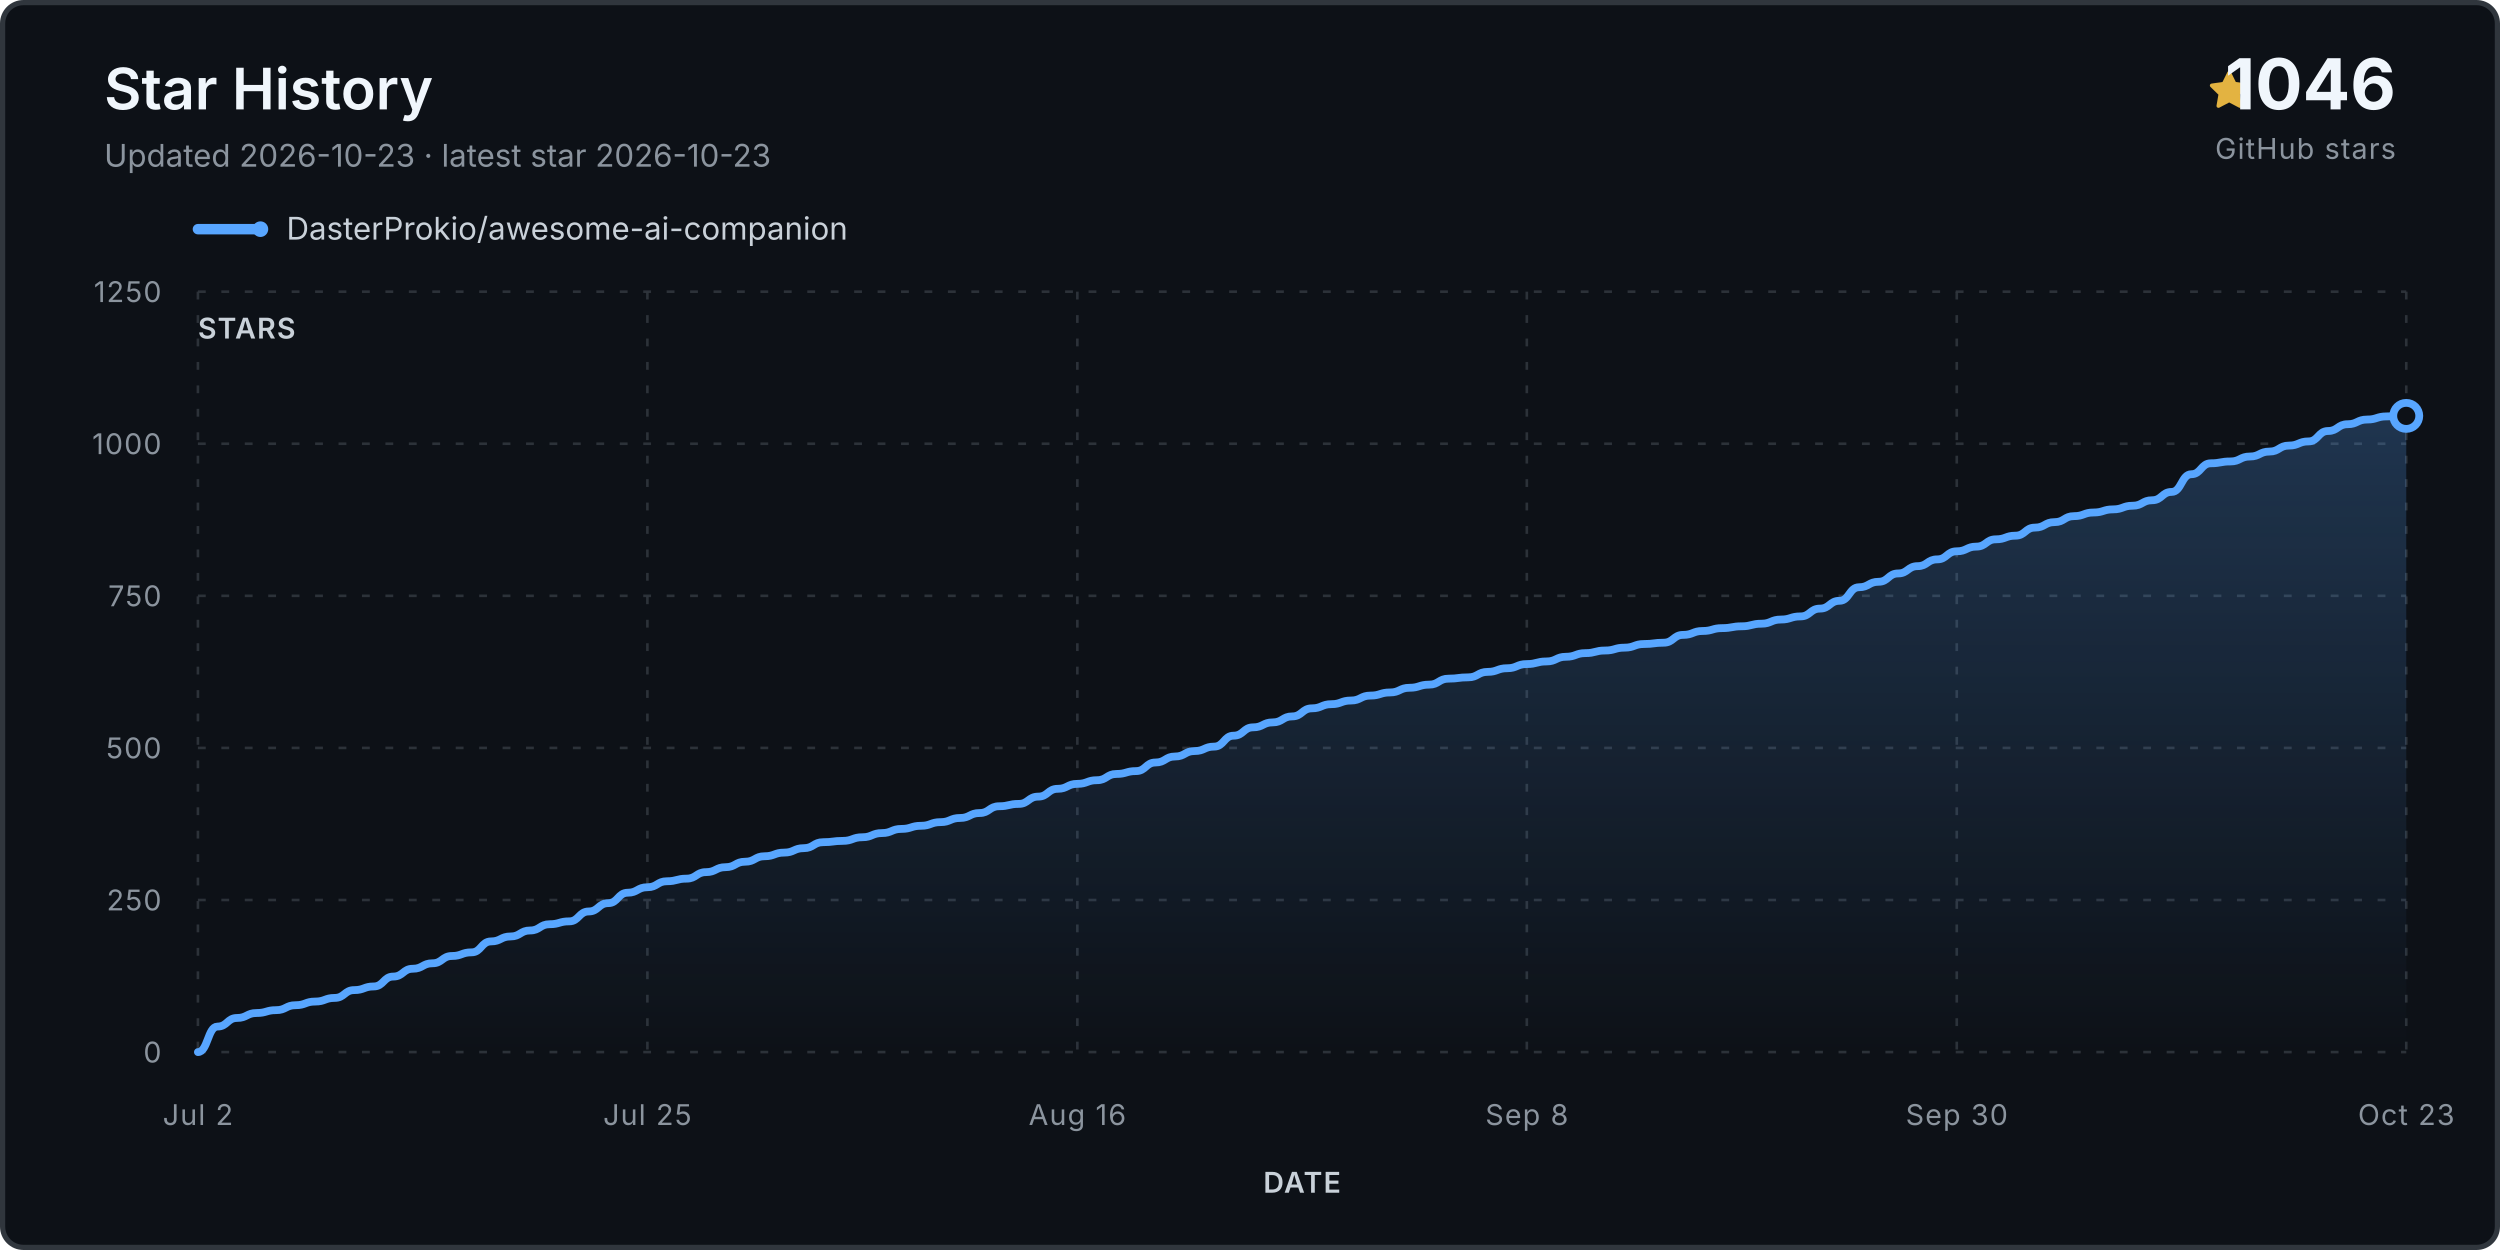
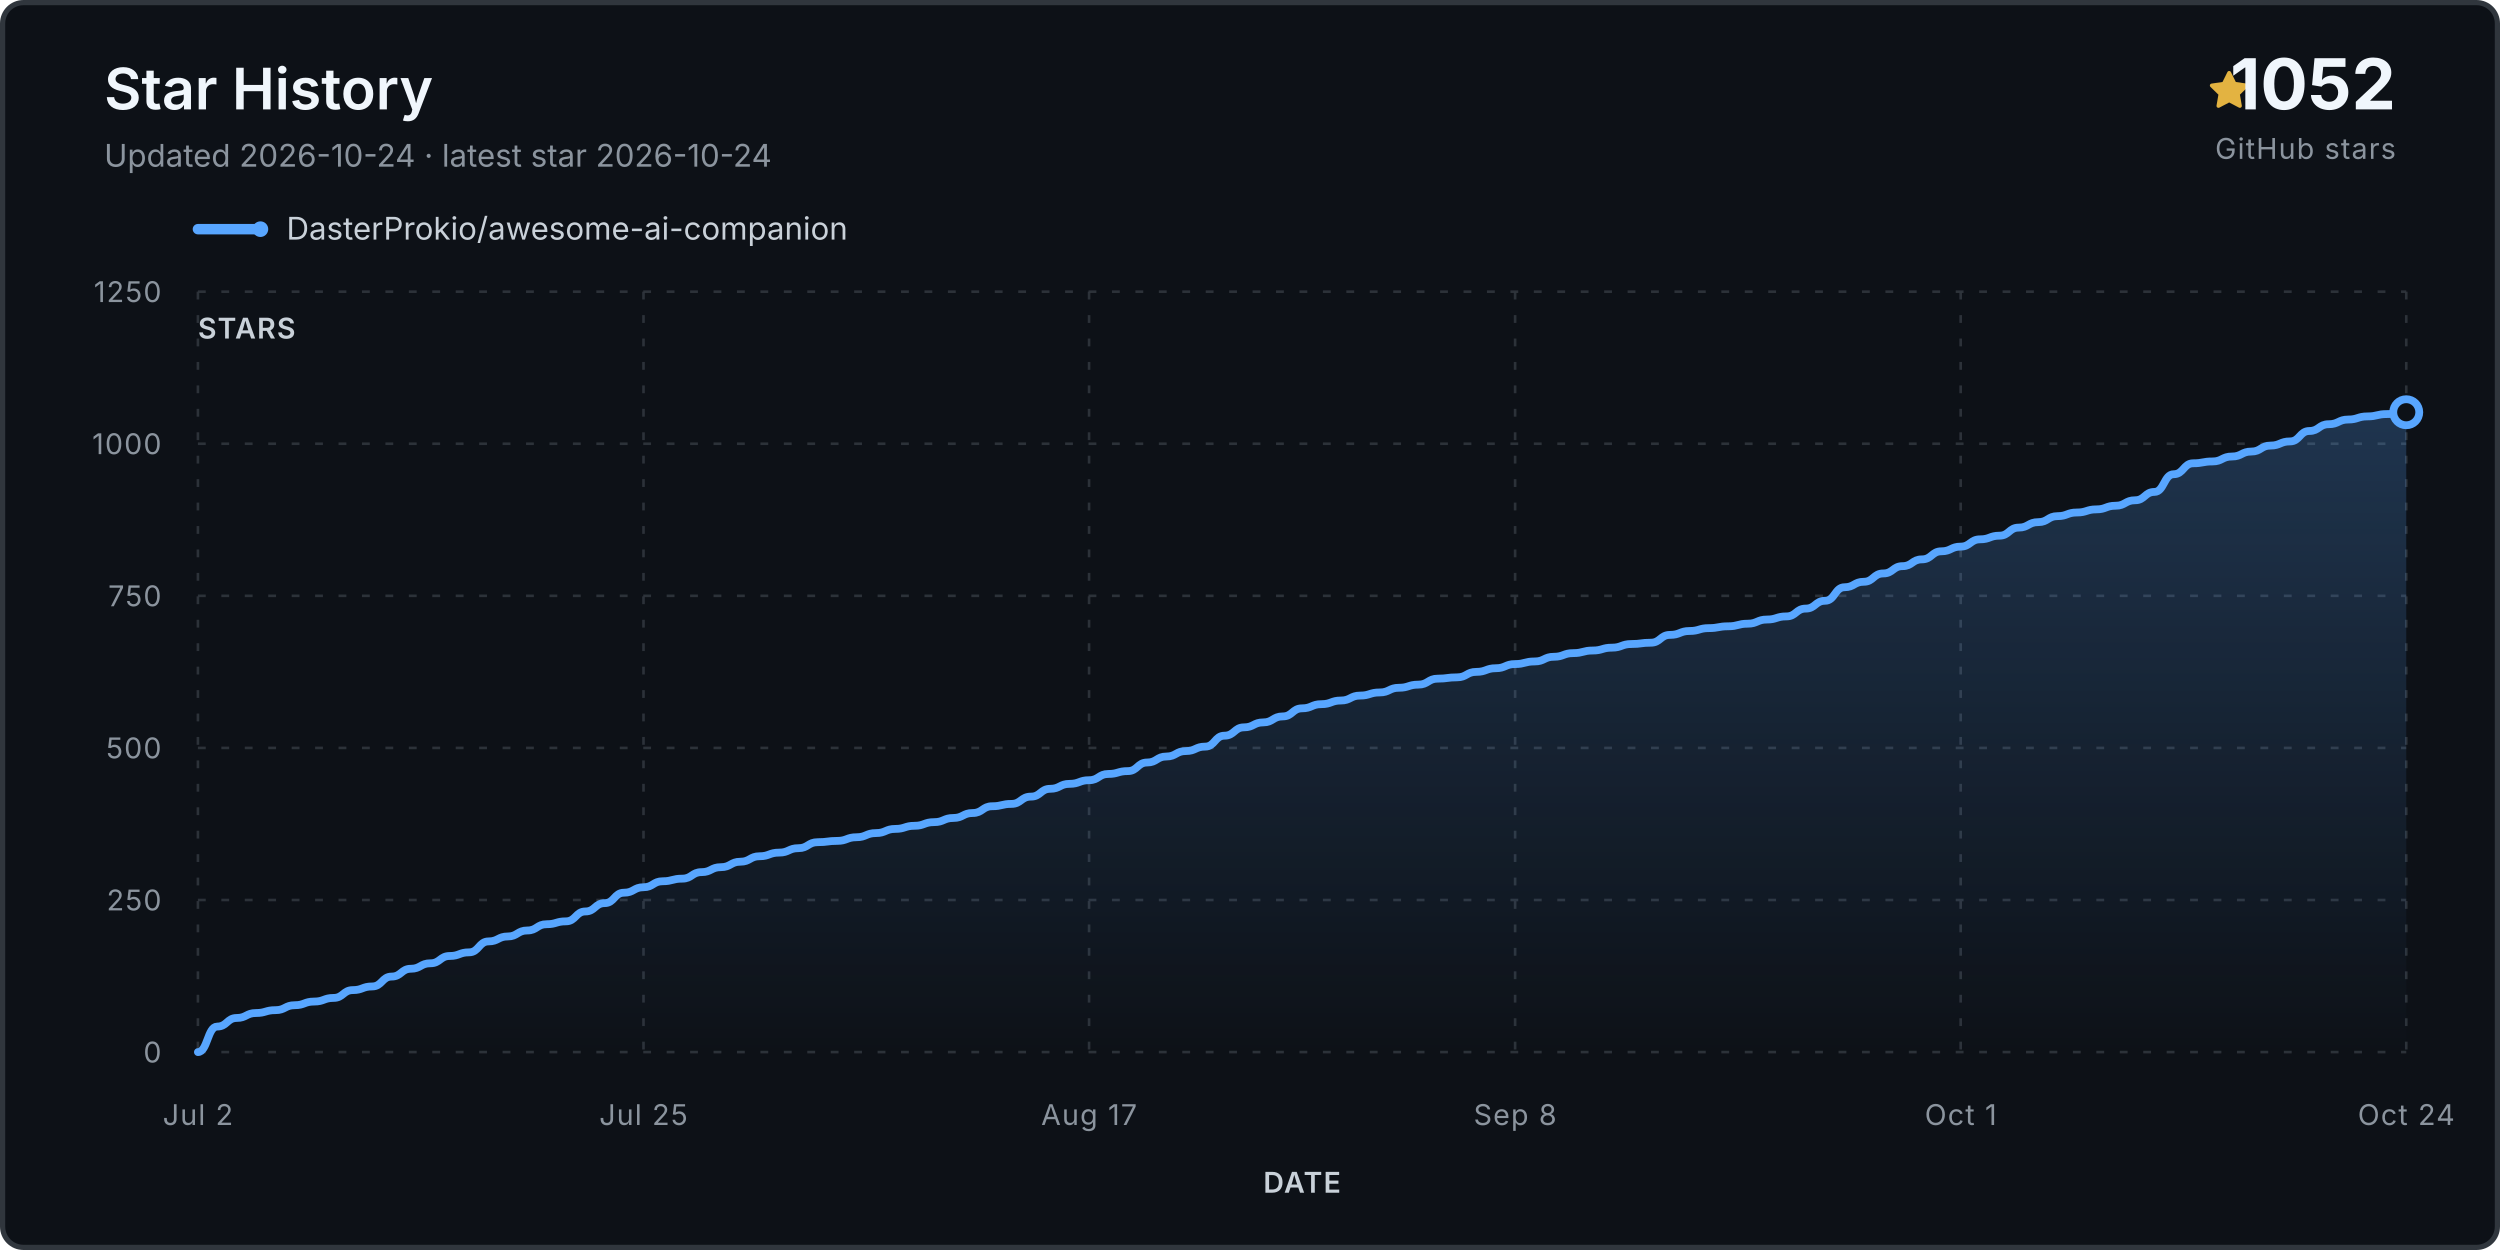
<svg xmlns="http://www.w3.org/2000/svg" viewBox="0 0 960 480" role="img" aria-labelledby="title desc">
  <defs>
    <linearGradient id="fill" x1="0" y1="0" x2="0" y2="1">
      <stop stop-color="#58a6ff" stop-opacity=".24" />
      <stop offset="1" stop-color="#58a6ff" stop-opacity="0" />
    </linearGradient>
  </defs>
  <rect x="1" y="1" width="958" height="478" rx="8" fill="#0d1117" stroke="#30363d" stroke-width="2" />
  <text x="40" y="42" class="title">Star History</text>
-   <text x="40" y="64" class="subtitle">Updated 2026-10-23 · latest star 2026-10-23</text>
+   <text x="40" y="64" class="subtitle">Updated 2026-10-24 · latest star 2026-10-24</text>
  <g transform="translate(848 27)">
    <path d="M8 .25a.75.75 0 0 1 .673.418l1.882 3.815 4.21.612a.75.75 0 0 1 .416 1.279l-3.046 2.97.719 4.193a.75.75 0 0 1-1.088.79L8 12.347l-3.766 1.98a.75.75 0 0 1-1.088-.79l.72-4.194L.818 6.374a.75.75 0 0 1 .416-1.28l4.21-.611L7.327.668A.75.75 0 0 1 8 .25Z" fill="#e3b341" />
  </g>
-   <text x="920" y="42" text-anchor="end" class="count">1046</text>
+   <text x="920" y="42" text-anchor="end" class="count">1052</text>
  <text x="920" y="61" text-anchor="end" class="count-label">GitHub stars</text>
  <g transform="translate(76 88)">
    <line x1="0" y1="0" x2="24" y2="0" stroke="#58a6ff" stroke-width="4" stroke-linecap="round" />
    <circle cx="24" cy="0" r="3" fill="#58a6ff" />
    <text x="34" y="4" class="legend">DasterProkio/awesome-ai-companion</text>
  </g>
  <g class="grid">
    <line x1="76" y1="404.0" x2="924" y2="404.0" />
    <text x="62" y="408.0" text-anchor="end" class="axis">0</text>
    <line x1="76" y1="345.6" x2="924" y2="345.6" />
    <text x="62" y="349.6" text-anchor="end" class="axis">250</text>
    <line x1="76" y1="287.2" x2="924" y2="287.2" />
    <text x="62" y="291.2" text-anchor="end" class="axis">500</text>
    <line x1="76" y1="228.8" x2="924" y2="228.8" />
    <text x="62" y="232.8" text-anchor="end" class="axis">750</text>
    <line x1="76" y1="170.4" x2="924" y2="170.4" />
    <text x="62" y="174.4" text-anchor="end" class="axis">1000</text>
    <line x1="76" y1="112.0" x2="924" y2="112.0" />
    <text x="62" y="116.0" text-anchor="end" class="axis">1250</text>
    <line x1="76.0" y1="112" x2="76.0" y2="404" />
    <text x="76.0" y="432" text-anchor="middle" class="axis">Jul 2</text>
-     <line x1="248.6" y1="112" x2="248.6" y2="404" />
-     <text x="248.6" y="432" text-anchor="middle" class="axis">Jul 25</text>
-     <line x1="413.7" y1="112" x2="413.7" y2="404" />
-     <text x="413.7" y="432" text-anchor="middle" class="axis">Aug 16</text>
-     <line x1="586.3" y1="112" x2="586.3" y2="404" />
-     <text x="586.3" y="432" text-anchor="middle" class="axis">Sep 8</text>
-     <line x1="751.4" y1="112" x2="751.4" y2="404" />
-     <text x="751.4" y="432" text-anchor="middle" class="axis">Sep 30</text>
+     <line x1="247.1" y1="112" x2="247.1" y2="404" />
+     <text x="247.1" y="432" text-anchor="middle" class="axis">Jul 25</text>
+     <line x1="418.2" y1="112" x2="418.2" y2="404" />
+     <text x="418.2" y="432" text-anchor="middle" class="axis">Aug 17</text>
+     <line x1="581.8" y1="112" x2="581.8" y2="404" />
+     <text x="581.8" y="432" text-anchor="middle" class="axis">Sep 8</text>
+     <line x1="752.9" y1="112" x2="752.9" y2="404" />
+     <text x="752.9" y="432" text-anchor="middle" class="axis">Oct 1</text>
    <line x1="924.0" y1="112" x2="924.0" y2="404" />
-     <text x="924.0" y="432" text-anchor="middle" class="axis">Oct 23</text>
+     <text x="924.0" y="432" text-anchor="middle" class="axis">Oct 24</text>
  </g>
-   <path d="M 76.0 404.0 L 76.0 404.0 C 79.8 404.0, 79.8 394.2, 83.5 394.2 C 87.3 394.2, 87.3 390.9, 91.0 390.9 C 94.8 390.9, 94.8 389.0, 98.5 389.0 C 102.3 389.0, 102.3 387.9, 106.0 387.9 C 109.8 387.9, 109.8 386.0, 113.5 386.0 C 117.3 386.0, 117.3 384.6, 121.0 384.6 C 124.8 384.6, 124.8 383.2, 128.5 383.2 C 132.3 383.2, 132.3 380.2, 136.0 380.2 C 139.8 380.2, 139.8 378.8, 143.5 378.8 C 147.3 378.8, 147.3 375.0, 151.0 375.0 C 154.8 375.0, 154.8 372.0, 158.5 372.0 C 162.3 372.0, 162.3 369.9, 166.1 369.9 C 169.8 369.9, 169.8 367.1, 173.6 367.1 C 177.3 367.1, 177.3 365.7, 181.1 365.7 C 184.8 365.7, 184.8 361.5, 188.6 361.5 C 192.3 361.5, 192.3 359.6, 196.1 359.6 C 199.8 359.6, 199.8 357.3, 203.6 357.3 C 207.3 357.3, 207.3 354.9, 211.1 354.9 C 214.8 354.9, 214.8 353.8, 218.6 353.8 C 222.3 353.8, 222.3 350.0, 226.1 350.0 C 229.8 350.0, 229.8 346.8, 233.6 346.8 C 237.3 346.8, 237.3 342.8, 241.1 342.8 C 244.8 342.8, 244.8 340.7, 248.6 340.7 C 252.4 340.7, 252.4 338.4, 256.1 338.4 C 259.9 338.4, 259.9 337.4, 263.6 337.4 C 267.4 337.4, 267.4 334.9, 271.1 334.9 C 274.9 334.9, 274.9 333.0, 278.6 333.0 C 282.4 333.0, 282.4 330.9, 286.1 330.9 C 289.9 330.9, 289.9 328.8, 293.6 328.8 C 297.4 328.8, 297.4 327.4, 301.1 327.4 C 304.9 327.4, 304.9 325.7, 308.6 325.7 C 312.4 325.7, 312.4 323.4, 316.1 323.4 C 319.9 323.4, 319.9 322.9, 323.6 322.9 C 327.4 322.9, 327.4 321.5, 331.2 321.5 C 334.9 321.5, 334.9 319.9, 338.7 319.9 C 342.4 319.9, 342.4 318.3, 346.2 318.3 C 349.9 318.3, 349.9 317.1, 353.7 317.1 C 357.4 317.1, 357.4 315.7, 361.2 315.7 C 364.9 315.7, 364.9 314.1, 368.7 314.1 C 372.4 314.1, 372.4 312.2, 376.2 312.2 C 379.9 312.2, 379.9 309.6, 383.7 309.6 C 387.4 309.6, 387.4 308.7, 391.2 308.7 C 394.9 308.7, 394.9 305.9, 398.7 305.9 C 402.4 305.9, 402.4 302.9, 406.2 302.9 C 409.9 302.9, 409.9 301.0, 413.7 301.0 C 417.5 301.0, 417.5 299.6, 421.2 299.6 C 425.0 299.6, 425.0 297.2, 428.7 297.2 C 432.5 297.2, 432.5 296.1, 436.2 296.1 C 440.0 296.1, 440.0 292.8, 443.7 292.8 C 447.5 292.8, 447.5 290.5, 451.2 290.5 C 455.0 290.5, 455.0 288.4, 458.7 288.4 C 462.5 288.4, 462.5 286.7, 466.2 286.7 C 470.0 286.7, 470.0 282.5, 473.7 282.5 C 477.5 282.5, 477.5 279.3, 481.2 279.3 C 485.0 279.3, 485.0 277.4, 488.7 277.4 C 492.5 277.4, 492.5 275.1, 496.2 275.1 C 500.0 275.1, 500.0 272.0, 503.8 272.0 C 507.5 272.0, 507.5 270.4, 511.3 270.4 C 515.0 270.4, 515.0 269.0, 518.8 269.0 C 522.5 269.0, 522.5 267.1, 526.3 267.1 C 530.0 267.1, 530.0 265.9, 533.8 265.9 C 537.5 265.9, 537.5 264.1, 541.3 264.1 C 545.0 264.1, 545.0 262.9, 548.8 262.9 C 552.5 262.9, 552.5 260.6, 556.3 260.6 C 560.0 260.6, 560.0 260.1, 563.8 260.1 C 567.5 260.1, 567.5 258.0, 571.3 258.0 C 575.0 258.0, 575.0 256.6, 578.8 256.6 C 582.5 256.6, 582.5 255.0, 586.3 255.0 C 590.1 255.0, 590.1 254.0, 593.8 254.0 C 597.6 254.0, 597.6 252.2, 601.3 252.2 C 605.1 252.2, 605.1 250.8, 608.8 250.8 C 612.6 250.8, 612.6 249.8, 616.3 249.8 C 620.1 249.8, 620.1 248.7, 623.8 248.7 C 627.6 248.7, 627.6 247.3, 631.3 247.3 C 635.1 247.3, 635.1 246.8, 638.8 246.8 C 642.6 246.8, 642.6 243.8, 646.3 243.8 C 650.1 243.8, 650.1 242.3, 653.8 242.3 C 657.6 242.3, 657.6 241.2, 661.3 241.2 C 665.1 241.2, 665.1 240.5, 668.8 240.5 C 672.6 240.5, 672.6 239.5, 676.4 239.5 C 680.1 239.5, 680.1 237.9, 683.9 237.9 C 687.6 237.9, 687.6 236.7, 691.4 236.7 C 695.1 236.7, 695.1 233.7, 698.9 233.7 C 702.6 233.7, 702.6 230.7, 706.4 230.7 C 710.1 230.7, 710.1 225.5, 713.9 225.5 C 717.6 225.5, 717.6 223.4, 721.4 223.4 C 725.1 223.4, 725.1 220.2, 728.9 220.2 C 732.6 220.2, 732.6 217.4, 736.4 217.4 C 740.1 217.4, 740.1 214.8, 743.9 214.8 C 747.6 214.8, 747.6 211.7, 751.4 211.7 C 755.2 211.7, 755.2 209.9, 758.9 209.9 C 762.7 209.9, 762.7 207.1, 766.4 207.1 C 770.2 207.1, 770.2 205.7, 773.9 205.7 C 777.7 205.7, 777.7 202.6, 781.4 202.6 C 785.2 202.6, 785.2 200.5, 788.9 200.5 C 792.7 200.5, 792.7 198.2, 796.4 198.2 C 800.2 198.2, 800.2 196.8, 803.9 196.8 C 807.7 196.8, 807.7 195.6, 811.4 195.6 C 815.2 195.6, 815.2 194.2, 818.9 194.2 C 822.7 194.2, 822.7 192.1, 826.4 192.1 C 830.2 192.1, 830.2 188.9, 833.9 188.9 C 837.7 188.9, 837.7 182.1, 841.5 182.1 C 845.2 182.1, 845.2 177.9, 849.0 177.9 C 852.7 177.9, 852.7 177.2, 856.5 177.2 C 860.2 177.2, 860.2 175.3, 864.0 175.3 C 867.7 175.3, 867.7 173.4, 871.5 173.4 C 875.2 173.4, 875.2 171.1, 879.0 171.1 C 882.7 171.1, 882.7 169.5, 886.5 169.5 C 890.2 169.5, 890.2 165.5, 894.0 165.5 C 897.7 165.5, 897.7 162.9, 901.5 162.9 C 905.2 162.9, 905.2 161.1, 909.0 161.1 C 912.7 161.1, 912.7 159.9, 916.5 159.9 C 920.2 159.9, 920.2 159.7, 924.0 159.7 L 924.0 404.0 Z" fill="url(#fill)" />
-   <path d="M 76.0 404.0 C 79.8 404.0, 79.8 394.2, 83.5 394.2 C 87.3 394.2, 87.3 390.9, 91.0 390.9 C 94.8 390.9, 94.8 389.0, 98.5 389.0 C 102.3 389.0, 102.3 387.9, 106.0 387.9 C 109.8 387.9, 109.8 386.0, 113.5 386.0 C 117.3 386.0, 117.3 384.6, 121.0 384.6 C 124.8 384.6, 124.8 383.2, 128.5 383.2 C 132.3 383.2, 132.3 380.2, 136.0 380.2 C 139.8 380.2, 139.8 378.8, 143.5 378.8 C 147.3 378.8, 147.3 375.0, 151.0 375.0 C 154.8 375.0, 154.8 372.0, 158.5 372.0 C 162.3 372.0, 162.3 369.9, 166.1 369.9 C 169.8 369.9, 169.8 367.1, 173.6 367.1 C 177.3 367.1, 177.3 365.7, 181.1 365.7 C 184.8 365.7, 184.8 361.5, 188.6 361.5 C 192.3 361.5, 192.3 359.6, 196.1 359.6 C 199.8 359.6, 199.8 357.3, 203.6 357.3 C 207.3 357.3, 207.3 354.9, 211.1 354.9 C 214.8 354.9, 214.8 353.8, 218.6 353.8 C 222.3 353.8, 222.3 350.0, 226.1 350.0 C 229.8 350.0, 229.8 346.8, 233.6 346.8 C 237.3 346.8, 237.3 342.8, 241.1 342.8 C 244.8 342.8, 244.8 340.7, 248.6 340.7 C 252.4 340.7, 252.4 338.4, 256.1 338.4 C 259.9 338.4, 259.9 337.4, 263.6 337.4 C 267.4 337.4, 267.4 334.9, 271.1 334.9 C 274.9 334.9, 274.9 333.0, 278.6 333.0 C 282.4 333.0, 282.4 330.9, 286.1 330.9 C 289.9 330.9, 289.9 328.8, 293.6 328.8 C 297.4 328.8, 297.4 327.4, 301.1 327.4 C 304.9 327.4, 304.9 325.7, 308.6 325.7 C 312.4 325.7, 312.4 323.4, 316.1 323.4 C 319.9 323.4, 319.9 322.9, 323.6 322.9 C 327.4 322.9, 327.4 321.5, 331.2 321.5 C 334.9 321.5, 334.9 319.9, 338.7 319.9 C 342.4 319.9, 342.4 318.3, 346.2 318.3 C 349.9 318.3, 349.9 317.1, 353.7 317.1 C 357.4 317.1, 357.4 315.7, 361.2 315.7 C 364.9 315.7, 364.9 314.1, 368.7 314.1 C 372.4 314.1, 372.4 312.2, 376.2 312.2 C 379.9 312.2, 379.9 309.6, 383.7 309.6 C 387.4 309.6, 387.4 308.7, 391.2 308.7 C 394.9 308.7, 394.9 305.9, 398.7 305.9 C 402.4 305.9, 402.4 302.9, 406.2 302.9 C 409.9 302.9, 409.9 301.0, 413.7 301.0 C 417.5 301.0, 417.5 299.6, 421.2 299.6 C 425.0 299.6, 425.0 297.2, 428.7 297.2 C 432.5 297.2, 432.5 296.1, 436.2 296.1 C 440.0 296.1, 440.0 292.8, 443.7 292.8 C 447.5 292.8, 447.5 290.5, 451.2 290.5 C 455.0 290.5, 455.0 288.4, 458.7 288.4 C 462.5 288.4, 462.5 286.7, 466.2 286.7 C 470.0 286.7, 470.0 282.5, 473.7 282.5 C 477.5 282.5, 477.5 279.3, 481.2 279.3 C 485.0 279.3, 485.0 277.4, 488.7 277.4 C 492.5 277.4, 492.5 275.1, 496.2 275.1 C 500.0 275.1, 500.0 272.0, 503.8 272.0 C 507.5 272.0, 507.5 270.4, 511.3 270.4 C 515.0 270.4, 515.0 269.0, 518.8 269.0 C 522.5 269.0, 522.5 267.1, 526.3 267.1 C 530.0 267.1, 530.0 265.9, 533.8 265.9 C 537.5 265.9, 537.5 264.1, 541.3 264.1 C 545.0 264.1, 545.0 262.9, 548.8 262.9 C 552.5 262.9, 552.5 260.6, 556.3 260.6 C 560.0 260.6, 560.0 260.1, 563.8 260.1 C 567.5 260.1, 567.5 258.0, 571.3 258.0 C 575.0 258.0, 575.0 256.6, 578.8 256.6 C 582.5 256.6, 582.5 255.0, 586.3 255.0 C 590.1 255.0, 590.1 254.0, 593.8 254.0 C 597.6 254.0, 597.6 252.2, 601.3 252.2 C 605.1 252.2, 605.1 250.8, 608.8 250.8 C 612.6 250.8, 612.6 249.8, 616.3 249.8 C 620.1 249.8, 620.1 248.7, 623.8 248.7 C 627.6 248.7, 627.6 247.3, 631.3 247.3 C 635.1 247.3, 635.1 246.8, 638.8 246.8 C 642.6 246.8, 642.6 243.8, 646.3 243.8 C 650.1 243.8, 650.1 242.3, 653.8 242.3 C 657.6 242.3, 657.6 241.2, 661.3 241.2 C 665.1 241.2, 665.1 240.5, 668.8 240.5 C 672.6 240.5, 672.6 239.5, 676.4 239.5 C 680.1 239.5, 680.1 237.9, 683.9 237.9 C 687.6 237.9, 687.6 236.7, 691.4 236.7 C 695.1 236.7, 695.1 233.7, 698.9 233.7 C 702.6 233.7, 702.6 230.7, 706.4 230.7 C 710.1 230.7, 710.1 225.5, 713.9 225.5 C 717.6 225.5, 717.6 223.4, 721.4 223.4 C 725.1 223.4, 725.1 220.2, 728.9 220.2 C 732.6 220.2, 732.6 217.4, 736.4 217.4 C 740.1 217.4, 740.1 214.8, 743.9 214.8 C 747.6 214.8, 747.6 211.7, 751.4 211.7 C 755.2 211.7, 755.2 209.9, 758.9 209.9 C 762.7 209.9, 762.7 207.1, 766.4 207.1 C 770.2 207.1, 770.2 205.7, 773.9 205.7 C 777.7 205.7, 777.7 202.6, 781.4 202.6 C 785.2 202.6, 785.2 200.5, 788.9 200.5 C 792.7 200.5, 792.7 198.2, 796.4 198.2 C 800.2 198.2, 800.2 196.8, 803.9 196.8 C 807.7 196.8, 807.7 195.6, 811.4 195.6 C 815.2 195.6, 815.2 194.2, 818.9 194.2 C 822.7 194.2, 822.7 192.1, 826.4 192.1 C 830.2 192.1, 830.2 188.9, 833.9 188.9 C 837.7 188.9, 837.7 182.1, 841.5 182.1 C 845.2 182.1, 845.2 177.9, 849.0 177.9 C 852.7 177.9, 852.7 177.2, 856.5 177.2 C 860.2 177.2, 860.2 175.3, 864.0 175.3 C 867.7 175.3, 867.7 173.4, 871.5 173.4 C 875.2 173.4, 875.2 171.1, 879.0 171.1 C 882.7 171.1, 882.7 169.5, 886.5 169.5 C 890.2 169.5, 890.2 165.5, 894.0 165.5 C 897.7 165.5, 897.7 162.9, 901.5 162.9 C 905.2 162.9, 905.2 161.1, 909.0 161.1 C 912.7 161.1, 912.7 159.9, 916.5 159.9 C 920.2 159.9, 920.2 159.7, 924.0 159.7" fill="none" stroke="#58a6ff" stroke-width="3" stroke-linecap="round" stroke-linejoin="round" />
-   <circle cx="924.0" cy="159.7" r="5" fill="#0d1117" stroke="#58a6ff" stroke-width="3" />
+   <path d="M 76.0 404.0 L 76.0 404.0 C 79.7 404.0, 79.7 394.2, 83.4 394.2 C 87.2 394.2, 87.2 390.9, 90.9 390.9 C 94.6 390.9, 94.6 389.0, 98.3 389.0 C 102.0 389.0, 102.0 387.9, 105.8 387.9 C 109.5 387.9, 109.5 386.0, 113.2 386.0 C 116.9 386.0, 116.9 384.6, 120.6 384.6 C 124.4 384.6, 124.4 383.2, 128.1 383.2 C 131.8 383.2, 131.8 380.2, 135.5 380.2 C 139.2 380.2, 139.2 378.8, 142.9 378.8 C 146.7 378.8, 146.7 375.0, 150.4 375.0 C 154.1 375.0, 154.1 372.0, 157.8 372.0 C 161.5 372.0, 161.5 369.9, 165.3 369.9 C 169.0 369.9, 169.0 367.1, 172.7 367.1 C 176.4 367.1, 176.4 365.7, 180.1 365.7 C 183.9 365.7, 183.9 361.5, 187.6 361.5 C 191.3 361.5, 191.3 359.6, 195.0 359.6 C 198.7 359.6, 198.7 357.3, 202.5 357.3 C 206.2 357.3, 206.2 354.9, 209.9 354.9 C 213.6 354.9, 213.6 353.8, 217.3 353.8 C 221.1 353.8, 221.1 350.0, 224.8 350.0 C 228.5 350.0, 228.5 346.8, 232.2 346.8 C 235.9 346.8, 235.9 342.8, 239.6 342.8 C 243.4 342.8, 243.4 340.7, 247.1 340.7 C 250.8 340.7, 250.8 338.4, 254.5 338.4 C 258.2 338.4, 258.2 337.4, 262.0 337.4 C 265.7 337.4, 265.7 334.9, 269.4 334.9 C 273.1 334.9, 273.1 333.0, 276.8 333.0 C 280.6 333.0, 280.6 330.9, 284.3 330.9 C 288.0 330.9, 288.0 328.8, 291.7 328.8 C 295.4 328.8, 295.4 327.4, 299.2 327.4 C 302.9 327.4, 302.9 325.7, 306.6 325.7 C 310.3 325.7, 310.3 323.4, 314.0 323.4 C 317.8 323.4, 317.8 322.9, 321.5 322.9 C 325.2 322.9, 325.2 321.5, 328.9 321.5 C 332.6 321.5, 332.6 319.9, 336.4 319.9 C 340.1 319.9, 340.1 318.3, 343.8 318.3 C 347.5 318.3, 347.5 317.1, 351.2 317.1 C 354.9 317.1, 354.9 315.7, 358.7 315.7 C 362.4 315.7, 362.4 314.1, 366.1 314.1 C 369.8 314.1, 369.8 312.2, 373.5 312.2 C 377.3 312.2, 377.3 309.6, 381.0 309.6 C 384.7 309.6, 384.7 308.7, 388.4 308.7 C 392.1 308.7, 392.1 305.9, 395.9 305.9 C 399.6 305.9, 399.6 302.9, 403.3 302.9 C 407.0 302.9, 407.0 301.0, 410.7 301.0 C 414.5 301.0, 414.5 299.6, 418.2 299.6 C 421.9 299.6, 421.9 297.2, 425.6 297.2 C 429.3 297.2, 429.3 296.1, 433.1 296.1 C 436.8 296.1, 436.8 292.8, 440.5 292.8 C 444.2 292.8, 444.2 290.5, 447.9 290.5 C 451.6 290.5, 451.6 288.4, 455.4 288.4 C 459.1 288.4, 459.1 286.7, 462.8 286.7 C 466.5 286.7, 466.5 282.5, 470.2 282.5 C 474.0 282.5, 474.0 279.3, 477.7 279.3 C 481.4 279.3, 481.4 277.4, 485.1 277.4 C 488.8 277.4, 488.8 275.1, 492.6 275.1 C 496.3 275.1, 496.3 272.0, 500.0 272.0 C 503.7 272.0, 503.7 270.4, 507.4 270.4 C 511.2 270.4, 511.2 269.0, 514.9 269.0 C 518.6 269.0, 518.6 267.1, 522.3 267.1 C 526.0 267.1, 526.0 265.9, 529.8 265.9 C 533.5 265.9, 533.5 264.1, 537.2 264.1 C 540.9 264.1, 540.9 262.9, 544.6 262.9 C 548.4 262.9, 548.4 260.6, 552.1 260.6 C 555.8 260.6, 555.8 260.1, 559.5 260.1 C 563.2 260.1, 563.2 258.0, 566.9 258.0 C 570.7 258.0, 570.7 256.6, 574.4 256.6 C 578.1 256.6, 578.1 255.0, 581.8 255.0 C 585.5 255.0, 585.5 254.0, 589.3 254.0 C 593.0 254.0, 593.0 252.2, 596.7 252.2 C 600.4 252.2, 600.4 250.8, 604.1 250.8 C 607.9 250.8, 607.9 249.8, 611.6 249.8 C 615.3 249.8, 615.3 248.7, 619.0 248.7 C 622.7 248.7, 622.7 247.3, 626.5 247.3 C 630.2 247.3, 630.2 246.8, 633.9 246.8 C 637.6 246.8, 637.6 243.8, 641.3 243.8 C 645.1 243.8, 645.1 242.3, 648.8 242.3 C 652.5 242.3, 652.5 241.2, 656.2 241.2 C 659.9 241.2, 659.9 240.5, 663.6 240.5 C 667.4 240.5, 667.4 239.5, 671.1 239.5 C 674.8 239.5, 674.8 237.9, 678.5 237.9 C 682.2 237.9, 682.2 236.7, 686.0 236.7 C 689.7 236.7, 689.7 233.7, 693.4 233.7 C 697.1 233.7, 697.1 230.7, 700.8 230.7 C 704.6 230.7, 704.6 225.5, 708.3 225.5 C 712.0 225.5, 712.0 223.4, 715.7 223.4 C 719.4 223.4, 719.4 220.2, 723.2 220.2 C 726.9 220.2, 726.9 217.4, 730.6 217.4 C 734.3 217.4, 734.3 214.8, 738.0 214.8 C 741.8 214.8, 741.8 211.7, 745.5 211.7 C 749.2 211.7, 749.2 209.9, 752.9 209.9 C 756.6 209.9, 756.6 207.1, 760.4 207.1 C 764.1 207.1, 764.1 205.7, 767.8 205.7 C 771.5 205.7, 771.5 202.6, 775.2 202.6 C 778.9 202.6, 778.9 200.5, 782.7 200.5 C 786.4 200.5, 786.4 198.2, 790.1 198.2 C 793.8 198.2, 793.8 196.8, 797.5 196.8 C 801.3 196.8, 801.3 195.6, 805.0 195.6 C 808.7 195.6, 808.7 194.2, 812.4 194.2 C 816.1 194.2, 816.1 192.1, 819.9 192.1 C 823.6 192.1, 823.6 188.9, 827.3 188.9 C 831.0 188.9, 831.0 182.1, 834.7 182.1 C 838.5 182.1, 838.5 177.9, 842.2 177.9 C 845.9 177.9, 845.9 177.2, 849.6 177.2 C 853.3 177.2, 853.3 175.3, 857.1 175.3 C 860.8 175.3, 860.8 173.4, 864.5 173.4 C 868.2 173.4, 868.2 171.1, 871.9 171.1 C 875.6 171.1, 875.6 169.5, 879.4 169.5 C 883.1 169.5, 883.1 165.5, 886.8 165.5 C 890.5 165.5, 890.5 162.9, 894.2 162.9 C 898.0 162.9, 898.0 161.1, 901.7 161.1 C 905.4 161.1, 905.4 159.9, 909.1 159.9 C 912.8 159.9, 912.8 159.0, 916.6 159.0 C 920.3 159.0, 920.3 158.3, 924.0 158.3 L 924.0 404.0 Z" fill="url(#fill)" />
+   <path d="M 76.0 404.0 C 79.7 404.0, 79.7 394.2, 83.4 394.2 C 87.2 394.2, 87.2 390.9, 90.9 390.9 C 94.6 390.9, 94.6 389.0, 98.3 389.0 C 102.0 389.0, 102.0 387.9, 105.8 387.9 C 109.5 387.9, 109.5 386.0, 113.2 386.0 C 116.9 386.0, 116.9 384.6, 120.6 384.6 C 124.4 384.6, 124.4 383.2, 128.1 383.2 C 131.8 383.2, 131.8 380.2, 135.5 380.2 C 139.2 380.2, 139.2 378.8, 142.9 378.8 C 146.7 378.8, 146.7 375.0, 150.4 375.0 C 154.1 375.0, 154.1 372.0, 157.8 372.0 C 161.5 372.0, 161.5 369.9, 165.3 369.9 C 169.0 369.9, 169.0 367.1, 172.7 367.1 C 176.4 367.1, 176.4 365.7, 180.1 365.7 C 183.9 365.7, 183.9 361.5, 187.6 361.5 C 191.3 361.5, 191.3 359.6, 195.0 359.6 C 198.7 359.6, 198.7 357.3, 202.5 357.3 C 206.2 357.3, 206.2 354.9, 209.9 354.9 C 213.6 354.9, 213.6 353.8, 217.3 353.8 C 221.1 353.8, 221.1 350.0, 224.8 350.0 C 228.5 350.0, 228.5 346.8, 232.2 346.8 C 235.9 346.8, 235.9 342.8, 239.6 342.8 C 243.4 342.8, 243.4 340.7, 247.1 340.7 C 250.8 340.7, 250.8 338.4, 254.5 338.4 C 258.2 338.4, 258.2 337.4, 262.0 337.4 C 265.7 337.4, 265.7 334.9, 269.4 334.9 C 273.1 334.9, 273.1 333.0, 276.8 333.0 C 280.6 333.0, 280.6 330.9, 284.3 330.9 C 288.0 330.9, 288.0 328.8, 291.7 328.8 C 295.4 328.8, 295.4 327.4, 299.2 327.4 C 302.9 327.4, 302.9 325.7, 306.6 325.7 C 310.3 325.7, 310.3 323.4, 314.0 323.4 C 317.8 323.4, 317.8 322.9, 321.5 322.9 C 325.2 322.9, 325.2 321.5, 328.9 321.5 C 332.6 321.5, 332.6 319.9, 336.4 319.9 C 340.1 319.9, 340.1 318.3, 343.8 318.3 C 347.5 318.3, 347.5 317.1, 351.2 317.1 C 354.9 317.1, 354.9 315.7, 358.7 315.7 C 362.4 315.7, 362.4 314.1, 366.1 314.1 C 369.8 314.1, 369.8 312.2, 373.5 312.2 C 377.3 312.2, 377.3 309.6, 381.0 309.6 C 384.7 309.6, 384.7 308.7, 388.4 308.7 C 392.1 308.7, 392.1 305.9, 395.9 305.9 C 399.6 305.9, 399.6 302.9, 403.3 302.9 C 407.0 302.9, 407.0 301.0, 410.7 301.0 C 414.5 301.0, 414.5 299.6, 418.2 299.6 C 421.9 299.6, 421.9 297.2, 425.6 297.2 C 429.3 297.2, 429.3 296.1, 433.1 296.1 C 436.8 296.1, 436.8 292.8, 440.5 292.8 C 444.2 292.8, 444.2 290.5, 447.9 290.5 C 451.6 290.5, 451.6 288.4, 455.4 288.4 C 459.1 288.4, 459.1 286.7, 462.8 286.7 C 466.5 286.7, 466.5 282.5, 470.2 282.5 C 474.0 282.5, 474.0 279.3, 477.7 279.3 C 481.4 279.3, 481.4 277.4, 485.1 277.4 C 488.8 277.4, 488.8 275.1, 492.6 275.1 C 496.3 275.1, 496.3 272.0, 500.0 272.0 C 503.7 272.0, 503.7 270.4, 507.4 270.4 C 511.2 270.4, 511.2 269.0, 514.9 269.0 C 518.6 269.0, 518.6 267.1, 522.3 267.1 C 526.0 267.1, 526.0 265.9, 529.8 265.9 C 533.5 265.9, 533.5 264.1, 537.2 264.1 C 540.9 264.1, 540.9 262.9, 544.6 262.9 C 548.4 262.9, 548.4 260.6, 552.1 260.6 C 555.8 260.6, 555.8 260.1, 559.5 260.1 C 563.2 260.1, 563.2 258.0, 566.9 258.0 C 570.7 258.0, 570.7 256.6, 574.4 256.6 C 578.1 256.6, 578.1 255.0, 581.8 255.0 C 585.5 255.0, 585.5 254.0, 589.3 254.0 C 593.0 254.0, 593.0 252.2, 596.7 252.2 C 600.4 252.2, 600.4 250.8, 604.1 250.8 C 607.9 250.8, 607.9 249.8, 611.6 249.8 C 615.3 249.8, 615.3 248.7, 619.0 248.7 C 622.7 248.7, 622.7 247.3, 626.5 247.3 C 630.2 247.3, 630.2 246.8, 633.9 246.8 C 637.6 246.8, 637.6 243.8, 641.3 243.8 C 645.1 243.8, 645.1 242.3, 648.8 242.3 C 652.5 242.3, 652.5 241.2, 656.2 241.2 C 659.9 241.2, 659.9 240.5, 663.6 240.5 C 667.4 240.5, 667.4 239.5, 671.1 239.5 C 674.8 239.5, 674.8 237.9, 678.5 237.9 C 682.2 237.9, 682.2 236.7, 686.0 236.7 C 689.7 236.7, 689.7 233.7, 693.4 233.7 C 697.1 233.7, 697.1 230.7, 700.8 230.7 C 704.6 230.7, 704.6 225.5, 708.3 225.5 C 712.0 225.5, 712.0 223.4, 715.7 223.4 C 719.4 223.4, 719.4 220.2, 723.2 220.2 C 726.9 220.2, 726.9 217.4, 730.6 217.4 C 734.3 217.4, 734.3 214.8, 738.0 214.8 C 741.8 214.8, 741.8 211.7, 745.5 211.7 C 749.2 211.7, 749.2 209.9, 752.9 209.9 C 756.6 209.9, 756.6 207.1, 760.4 207.1 C 764.1 207.1, 764.1 205.7, 767.8 205.7 C 771.5 205.7, 771.5 202.6, 775.2 202.6 C 778.9 202.6, 778.9 200.5, 782.7 200.5 C 786.4 200.5, 786.4 198.2, 790.1 198.2 C 793.8 198.2, 793.8 196.8, 797.5 196.8 C 801.3 196.8, 801.3 195.6, 805.0 195.6 C 808.7 195.6, 808.7 194.2, 812.4 194.2 C 816.1 194.2, 816.1 192.1, 819.9 192.1 C 823.6 192.1, 823.6 188.9, 827.3 188.9 C 831.0 188.9, 831.0 182.1, 834.7 182.1 C 838.5 182.1, 838.5 177.9, 842.2 177.9 C 845.9 177.9, 845.9 177.2, 849.6 177.2 C 853.3 177.2, 853.3 175.3, 857.1 175.3 C 860.8 175.3, 860.8 173.4, 864.5 173.4 C 868.2 173.4, 868.2 171.1, 871.9 171.1 C 875.6 171.1, 875.6 169.5, 879.4 169.5 C 883.1 169.5, 883.1 165.5, 886.8 165.5 C 890.5 165.5, 890.5 162.9, 894.2 162.9 C 898.0 162.9, 898.0 161.1, 901.7 161.1 C 905.4 161.1, 905.4 159.9, 909.1 159.9 C 912.8 159.9, 912.8 159.0, 916.6 159.0 C 920.3 159.0, 920.3 158.3, 924.0 158.3" fill="none" stroke="#58a6ff" stroke-width="3" stroke-linecap="round" stroke-linejoin="round" />
+   <circle cx="924.0" cy="158.3" r="5" fill="#0d1117" stroke="#58a6ff" stroke-width="3" />
  <text x="76" y="130" class="axis-title">STARS</text>
  <text x="500.0" y="458" text-anchor="middle" class="axis-title">DATE</text>
  <style>.title{font:600 22px -apple-system,BlinkMacSystemFont,'Segoe UI',sans-serif;fill:#f0f6fc}.subtitle,.footer{font:12px -apple-system,BlinkMacSystemFont,'Segoe UI',sans-serif;fill:#8b949e}.legend{font:12px -apple-system,BlinkMacSystemFont,'Segoe UI',sans-serif;fill:#c9d1d9}.count{font:700 27px -apple-system,BlinkMacSystemFont,'Segoe UI',sans-serif;fill:#f0f6fc}.count-label,.axis,.axis-title{font:11px -apple-system,BlinkMacSystemFont,'Segoe UI',sans-serif;fill:#8b949e;letter-spacing:.04em}.axis-title{font-weight:600;fill:#c9d1d9}.grid line{stroke:#30363d;stroke-opacity:.9;stroke-dasharray:3 6}</style>
</svg>
